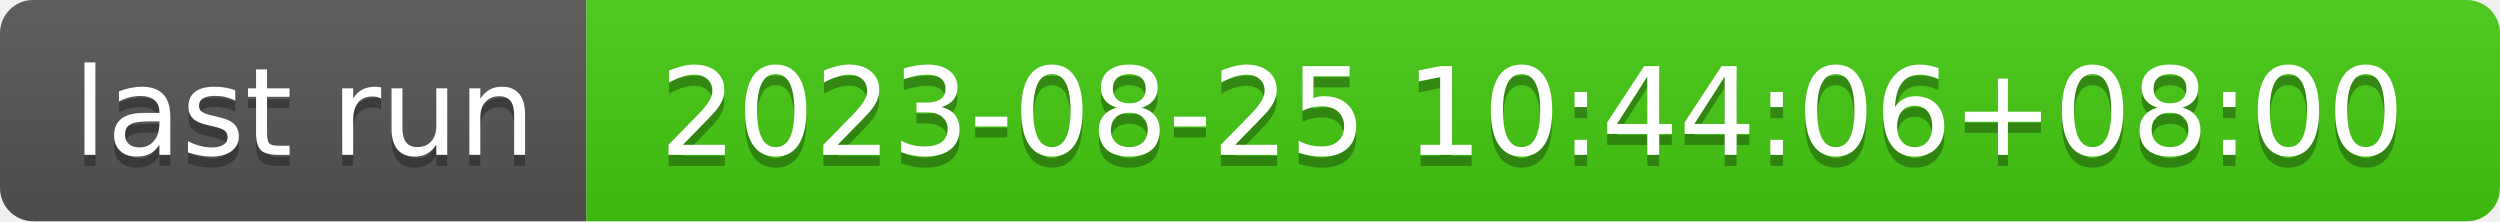
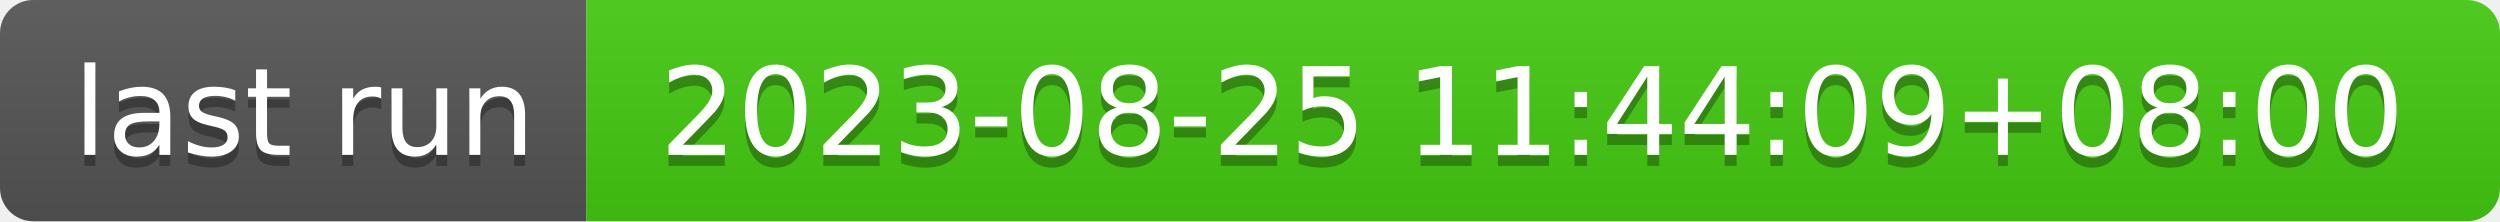
- <svg xmlns="http://www.w3.org/2000/svg" width="226" height="20" role="img" aria-label="last run: 2023-08-25 10:44:06+08:00">
+ <svg xmlns="http://www.w3.org/2000/svg" width="226" height="20" role="img" aria-label="last run: 2023-08-25 11:44:09+08:00">
  <linearGradient id="s" x2="0" y2="100%">
    <stop offset="0" stop-color="#bbb" stop-opacity=".1" />
    <stop offset="1" stop-opacity=".1" />
  </linearGradient>
  <clipPath id="r">
    <rect width="226" height="20" rx="3" fill="#fff" />
  </clipPath>
  <g clip-path="url(#r)">
    <rect width="53" height="20" fill="#555" />
    <rect x="53" width="173" height="20" fill="#4c1" />
    <rect width="226" height="20" fill="url(#s)" />
  </g>
  <g fill="#fff" text-anchor="middle" font-family="Verdana,Geneva,DejaVu Sans,sans-serif" text-rendering="geometricPrecision" font-size="110">
    <text aria-hidden="true" x="275" y="150" fill="#010101" fill-opacity=".3" transform="scale(.1)" textLength="430">last run</text>
    <text x="275" y="140" transform="scale(.1)" fill="#fff" textLength="430">last run</text>
-     <text aria-hidden="true" x="1385" y="150" fill="#010101" fill-opacity=".3" transform="scale(.1)" textLength="1630">2023-08-25 10:44:06+08:00</text>
-     <text x="1385" y="140" transform="scale(.1)" fill="#fff" textLength="1630">2023-08-25 10:44:06+08:00</text>
+     <text aria-hidden="true" x="1385" y="150" fill="#010101" fill-opacity=".3" transform="scale(.1)" textLength="1630">2023-08-25 11:44:09+08:00</text>
+     <text x="1385" y="140" transform="scale(.1)" fill="#fff" textLength="1630">2023-08-25 11:44:09+08:00</text>
  </g>
</svg>
